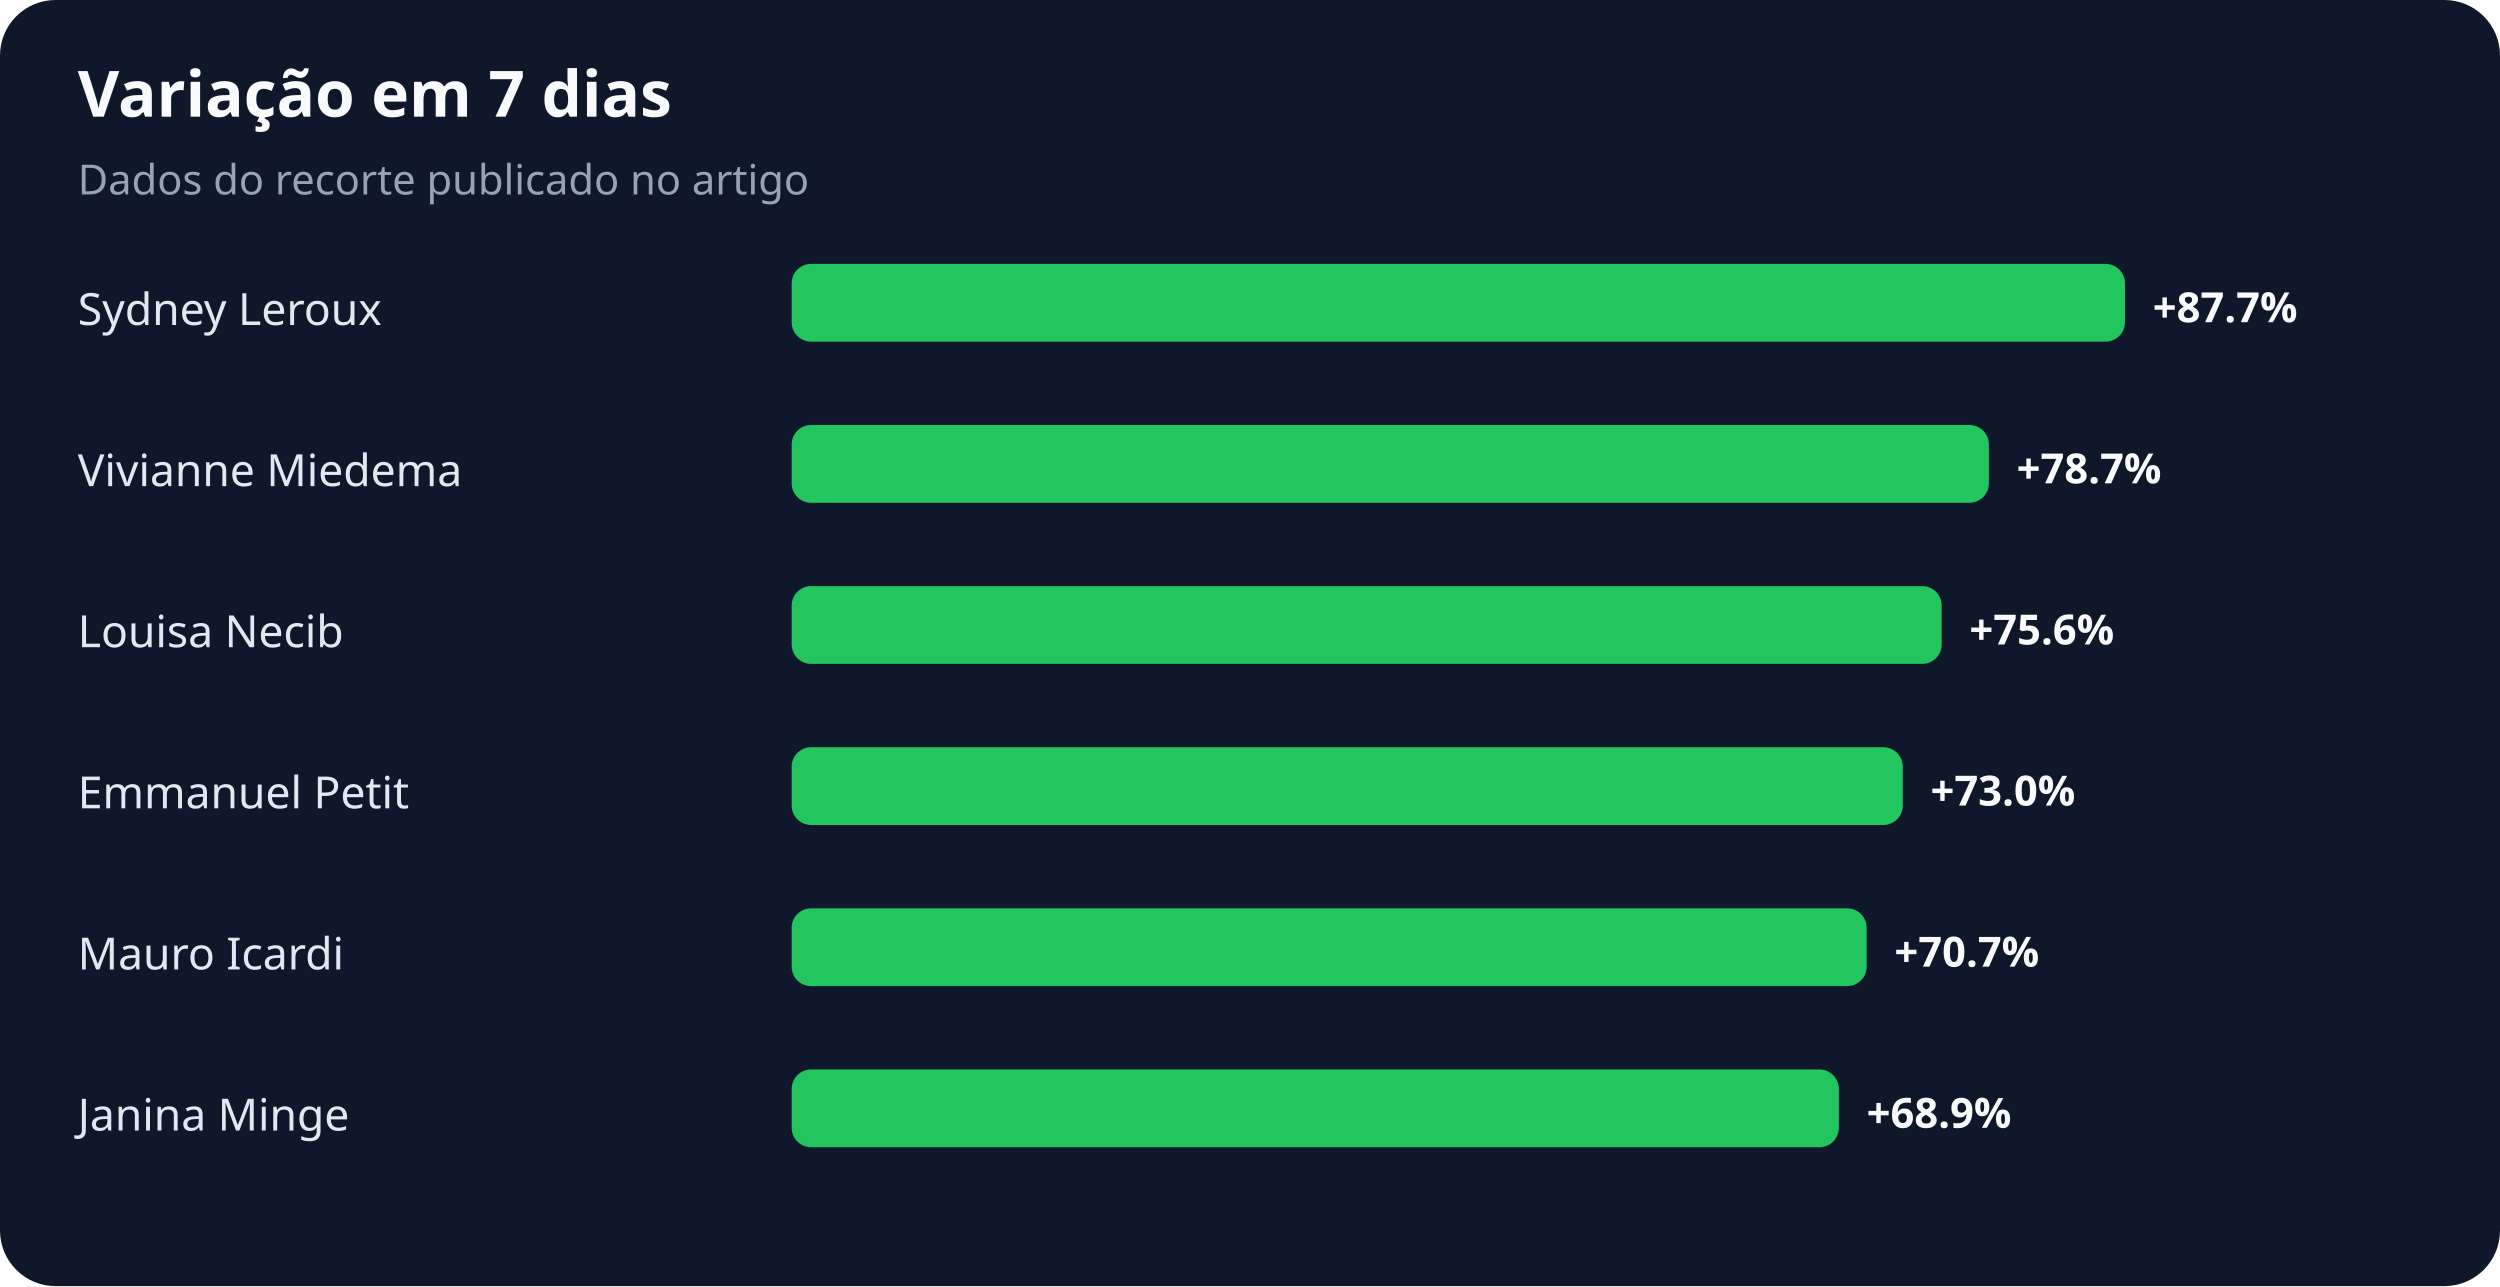
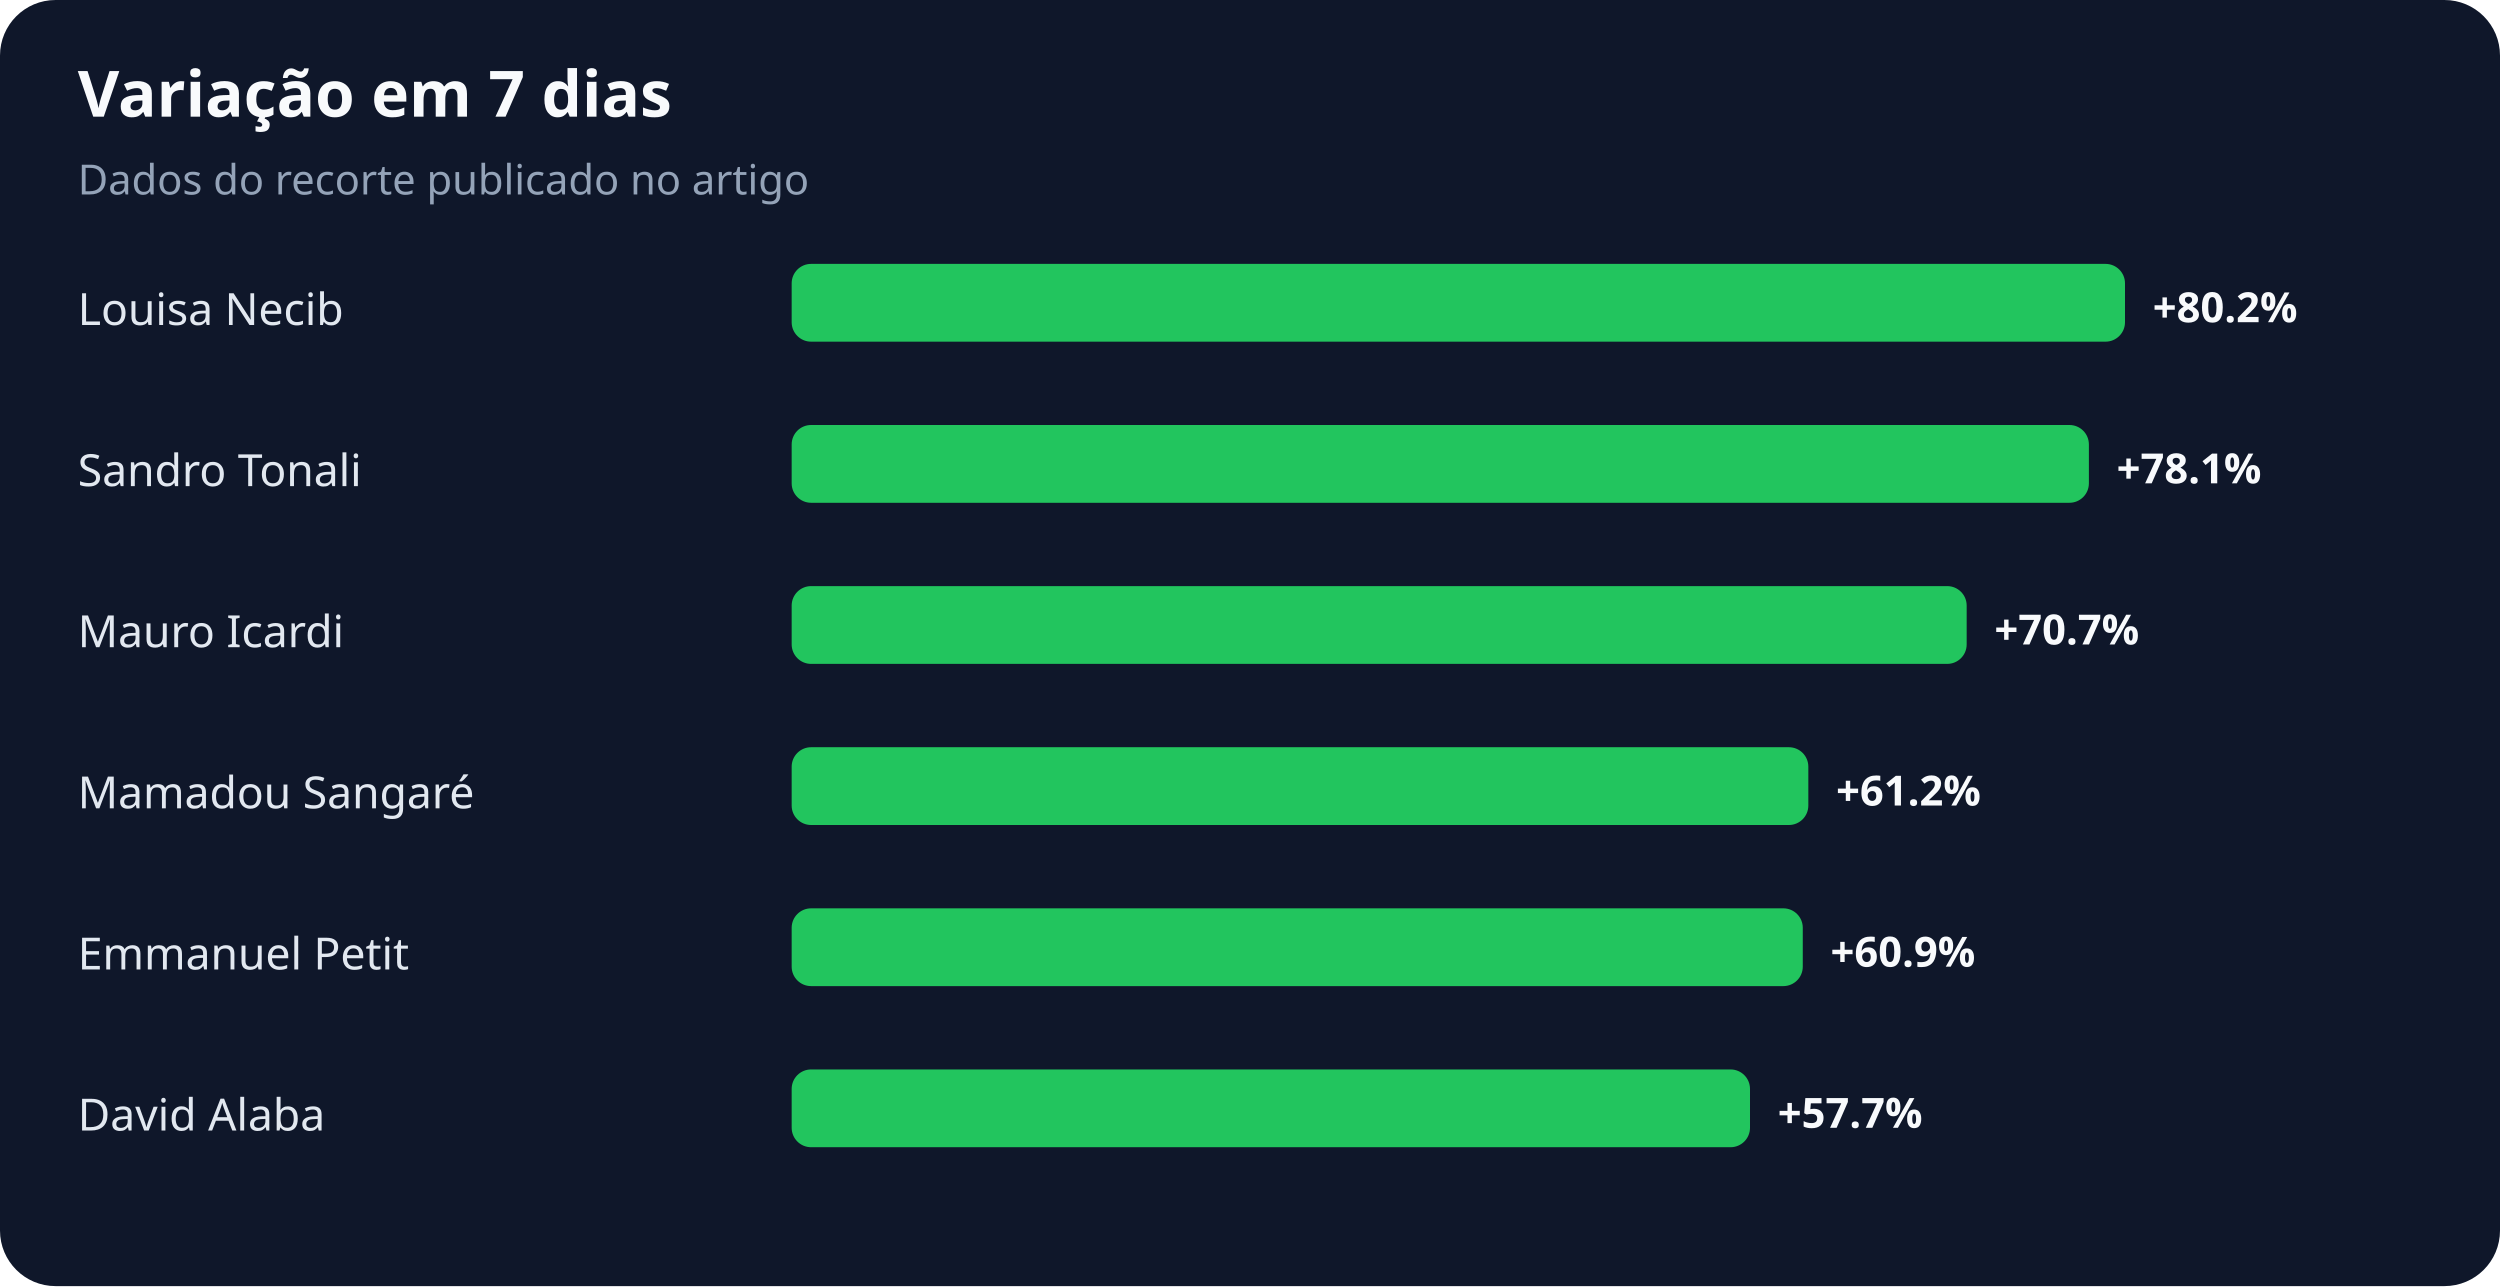
<svg xmlns="http://www.w3.org/2000/svg" width="900" height="463" viewBox="0 0 900 463" role="img" aria-labelledby="title desc">
  <rect width="100%" height="100%" rx="20" fill="#0f172a" />
  <text x="28" y="42" fill="#f8fafc" font-family="system-ui,sans-serif" font-size="23" font-weight="700">Variação em 7 dias</text>
  <text x="28" y="70" fill="#94a3b8" font-family="system-ui,sans-serif" font-size="15">Dados do recorte publicado no artigo</text>
-   <text x="28" y="117" fill="#e2e8f0" font-family="system-ui,sans-serif" font-size="16">Sydney Leroux</text>
+   <text x="28" y="117" fill="#e2e8f0" font-family="system-ui,sans-serif" font-size="16">Louisa Necib</text>
  <rect x="285" y="95" width="480" height="28" rx="7" fill="#22c55e" />
-   <text x="775" y="116" fill="#f8fafc" font-family="system-ui,sans-serif" font-size="15" font-weight="700">+87.7%</text>
-   <text x="28" y="175" fill="#e2e8f0" font-family="system-ui,sans-serif" font-size="16">Vivianne Miedema</text>
-   <rect x="285" y="153" width="431" height="28" rx="7" fill="#22c55e" />
-   <text x="726" y="174" fill="#f8fafc" font-family="system-ui,sans-serif" font-size="15" font-weight="700">+78.7%</text>
-   <text x="28" y="233" fill="#e2e8f0" font-family="system-ui,sans-serif" font-size="16">Louisa Necib</text>
-   <rect x="285" y="211" width="414" height="28" rx="7" fill="#22c55e" />
-   <text x="709" y="232" fill="#f8fafc" font-family="system-ui,sans-serif" font-size="15" font-weight="700">+75.6%</text>
-   <text x="28" y="291" fill="#e2e8f0" font-family="system-ui,sans-serif" font-size="16">Emmanuel Petit</text>
-   <rect x="285" y="269" width="400" height="28" rx="7" fill="#22c55e" />
-   <text x="695" y="290" fill="#f8fafc" font-family="system-ui,sans-serif" font-size="15" font-weight="700">+73.0%</text>
-   <text x="28" y="349" fill="#e2e8f0" font-family="system-ui,sans-serif" font-size="16">Mauro Icardi</text>
-   <rect x="285" y="327" width="387" height="28" rx="7" fill="#22c55e" />
-   <text x="682" y="348" fill="#f8fafc" font-family="system-ui,sans-serif" font-size="15" font-weight="700">+70.7%</text>
-   <text x="28" y="407" fill="#e2e8f0" font-family="system-ui,sans-serif" font-size="16">Janina Minge</text>
-   <rect x="285" y="385" width="377" height="28" rx="7" fill="#22c55e" />
-   <text x="672" y="406" fill="#f8fafc" font-family="system-ui,sans-serif" font-size="15" font-weight="700">+68.9%</text>
+   <text x="775" y="116" fill="#f8fafc" font-family="system-ui,sans-serif" font-size="15" font-weight="700">+80.2%</text>
+   <text x="28" y="175" fill="#e2e8f0" font-family="system-ui,sans-serif" font-size="16">Sandro Tonali</text>
+   <rect x="285" y="153" width="467" height="28" rx="7" fill="#22c55e" />
+   <text x="762" y="174" fill="#f8fafc" font-family="system-ui,sans-serif" font-size="15" font-weight="700">+78.1%</text>
+   <text x="28" y="233" fill="#e2e8f0" font-family="system-ui,sans-serif" font-size="16">Mauro Icardi</text>
+   <rect x="285" y="211" width="423" height="28" rx="7" fill="#22c55e" />
+   <text x="718" y="232" fill="#f8fafc" font-family="system-ui,sans-serif" font-size="15" font-weight="700">+70.7%</text>
+   <text x="28" y="291" fill="#e2e8f0" font-family="system-ui,sans-serif" font-size="16">Mamadou Sangaré</text>
+   <rect x="285" y="269" width="366" height="28" rx="7" fill="#22c55e" />
+   <text x="661" y="290" fill="#f8fafc" font-family="system-ui,sans-serif" font-size="15" font-weight="700">+61.2%</text>
+   <text x="28" y="349" fill="#e2e8f0" font-family="system-ui,sans-serif" font-size="16">Emmanuel Petit</text>
+   <rect x="285" y="327" width="364" height="28" rx="7" fill="#22c55e" />
+   <text x="659" y="348" fill="#f8fafc" font-family="system-ui,sans-serif" font-size="15" font-weight="700">+60.9%</text>
+   <text x="28" y="407" fill="#e2e8f0" font-family="system-ui,sans-serif" font-size="16">David Alaba</text>
+   <rect x="285" y="385" width="345" height="28" rx="7" fill="#22c55e" />
+   <text x="640" y="406" fill="#f8fafc" font-family="system-ui,sans-serif" font-size="15" font-weight="700">+57.7%</text>
</svg>
